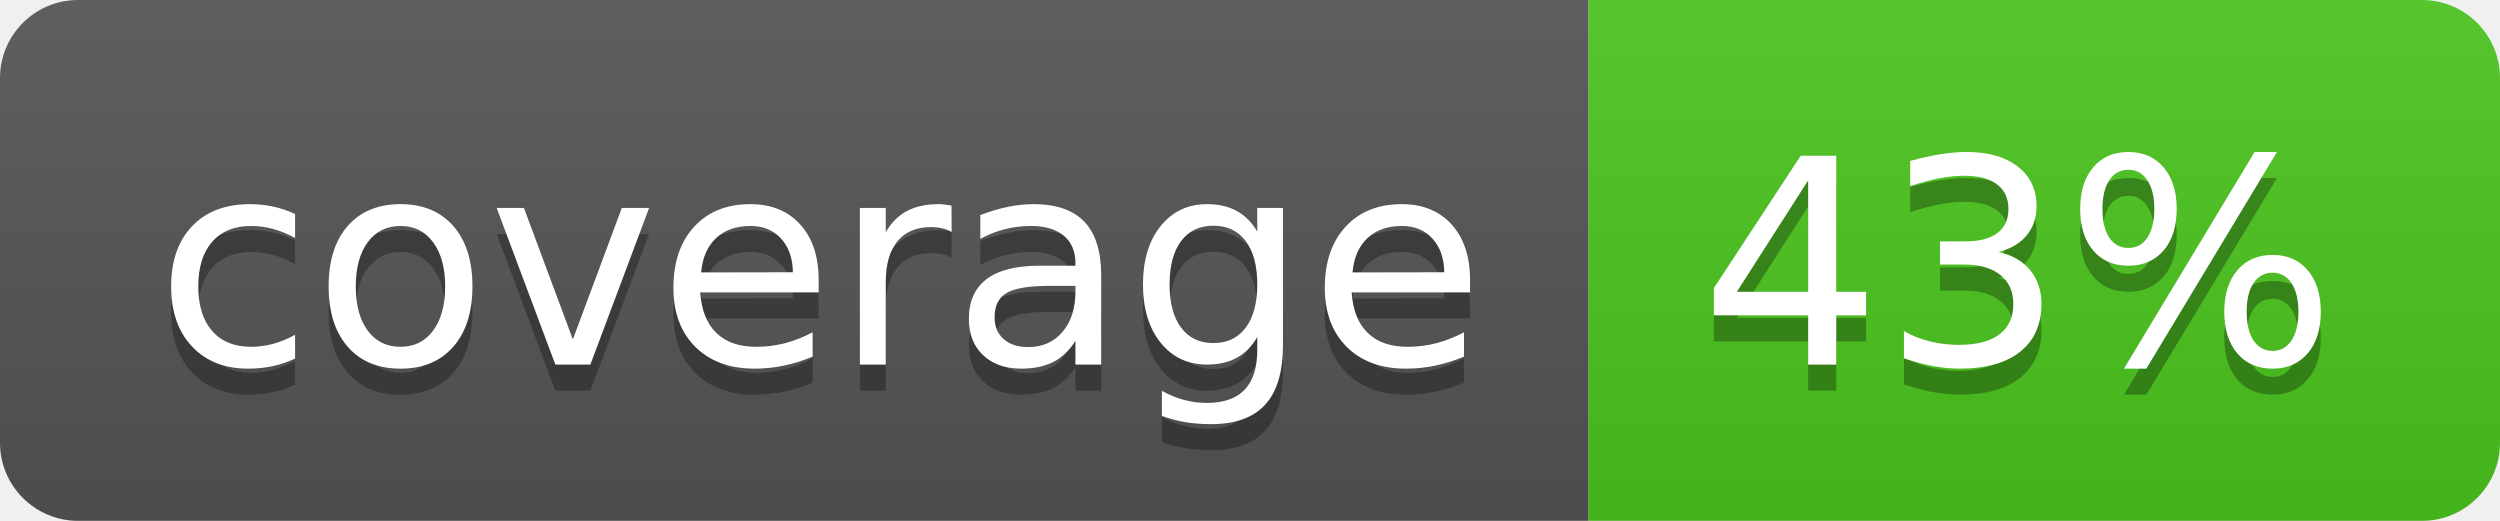
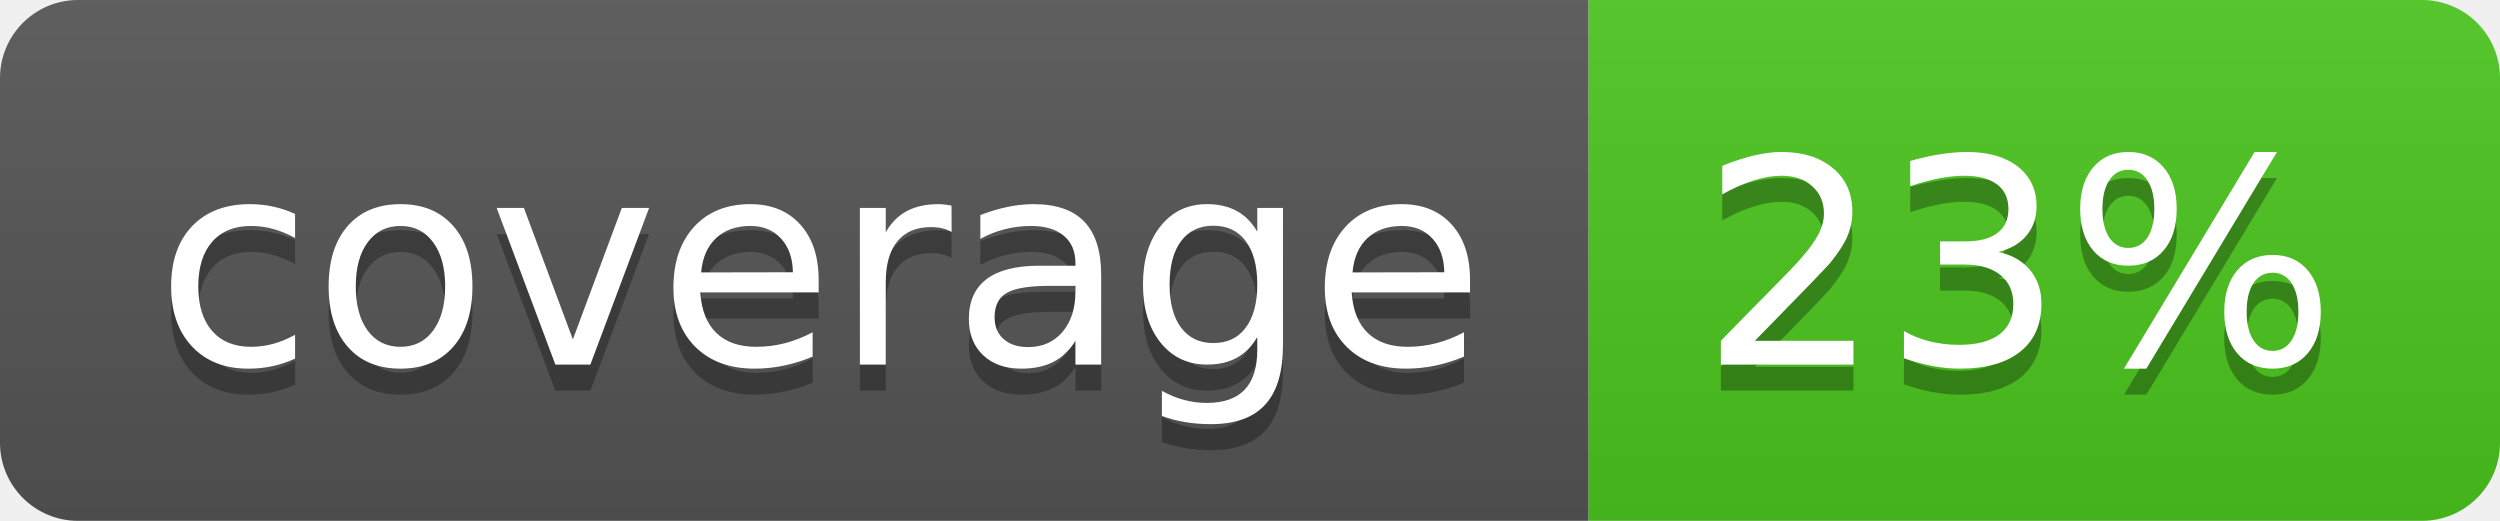
<svg xmlns="http://www.w3.org/2000/svg" width="96" height="20">
  <linearGradient id="b" x2="0" y2="100%">
    <stop offset="0" stop-color="#bbb" stop-opacity=".1" />
    <stop offset="1" stop-opacity=".1" />
  </linearGradient>
  <clipPath id="a">
    <rect width="96" height="20" rx="3" fill="#fff" />
  </clipPath>
  <g clip-path="url(#a)">
    <path fill="#555" d="M0 0h61v20H0z" />
    <path fill="#4CC61E" d="M61 0h35v20H61z" />
    <path fill="url(#b)" d="M0 0h96v20H0z" />
  </g>
  <g fill="#fff" text-anchor="middle" font-family="DejaVu Sans,Verdana,Geneva,sans-serif" font-size="110">
    <text x="315" y="150" fill="#010101" fill-opacity=".3" transform="scale(.1)" textLength="510">coverage</text>
    <text x="315" y="140" transform="scale(.1)" textLength="510">coverage</text>
-     <text x="775" y="150" fill="#010101" fill-opacity=".3" transform="scale(.1)" textLength="250">43%</text>
-     <text x="775" y="140" transform="scale(.1)" textLength="250">43%</text>
+     <text x="775" y="150" fill="#010101" fill-opacity=".3" transform="scale(.1)" textLength="250">23%</text>
+     <text x="775" y="140" transform="scale(.1)" textLength="250">23%</text>
  </g>
</svg>
